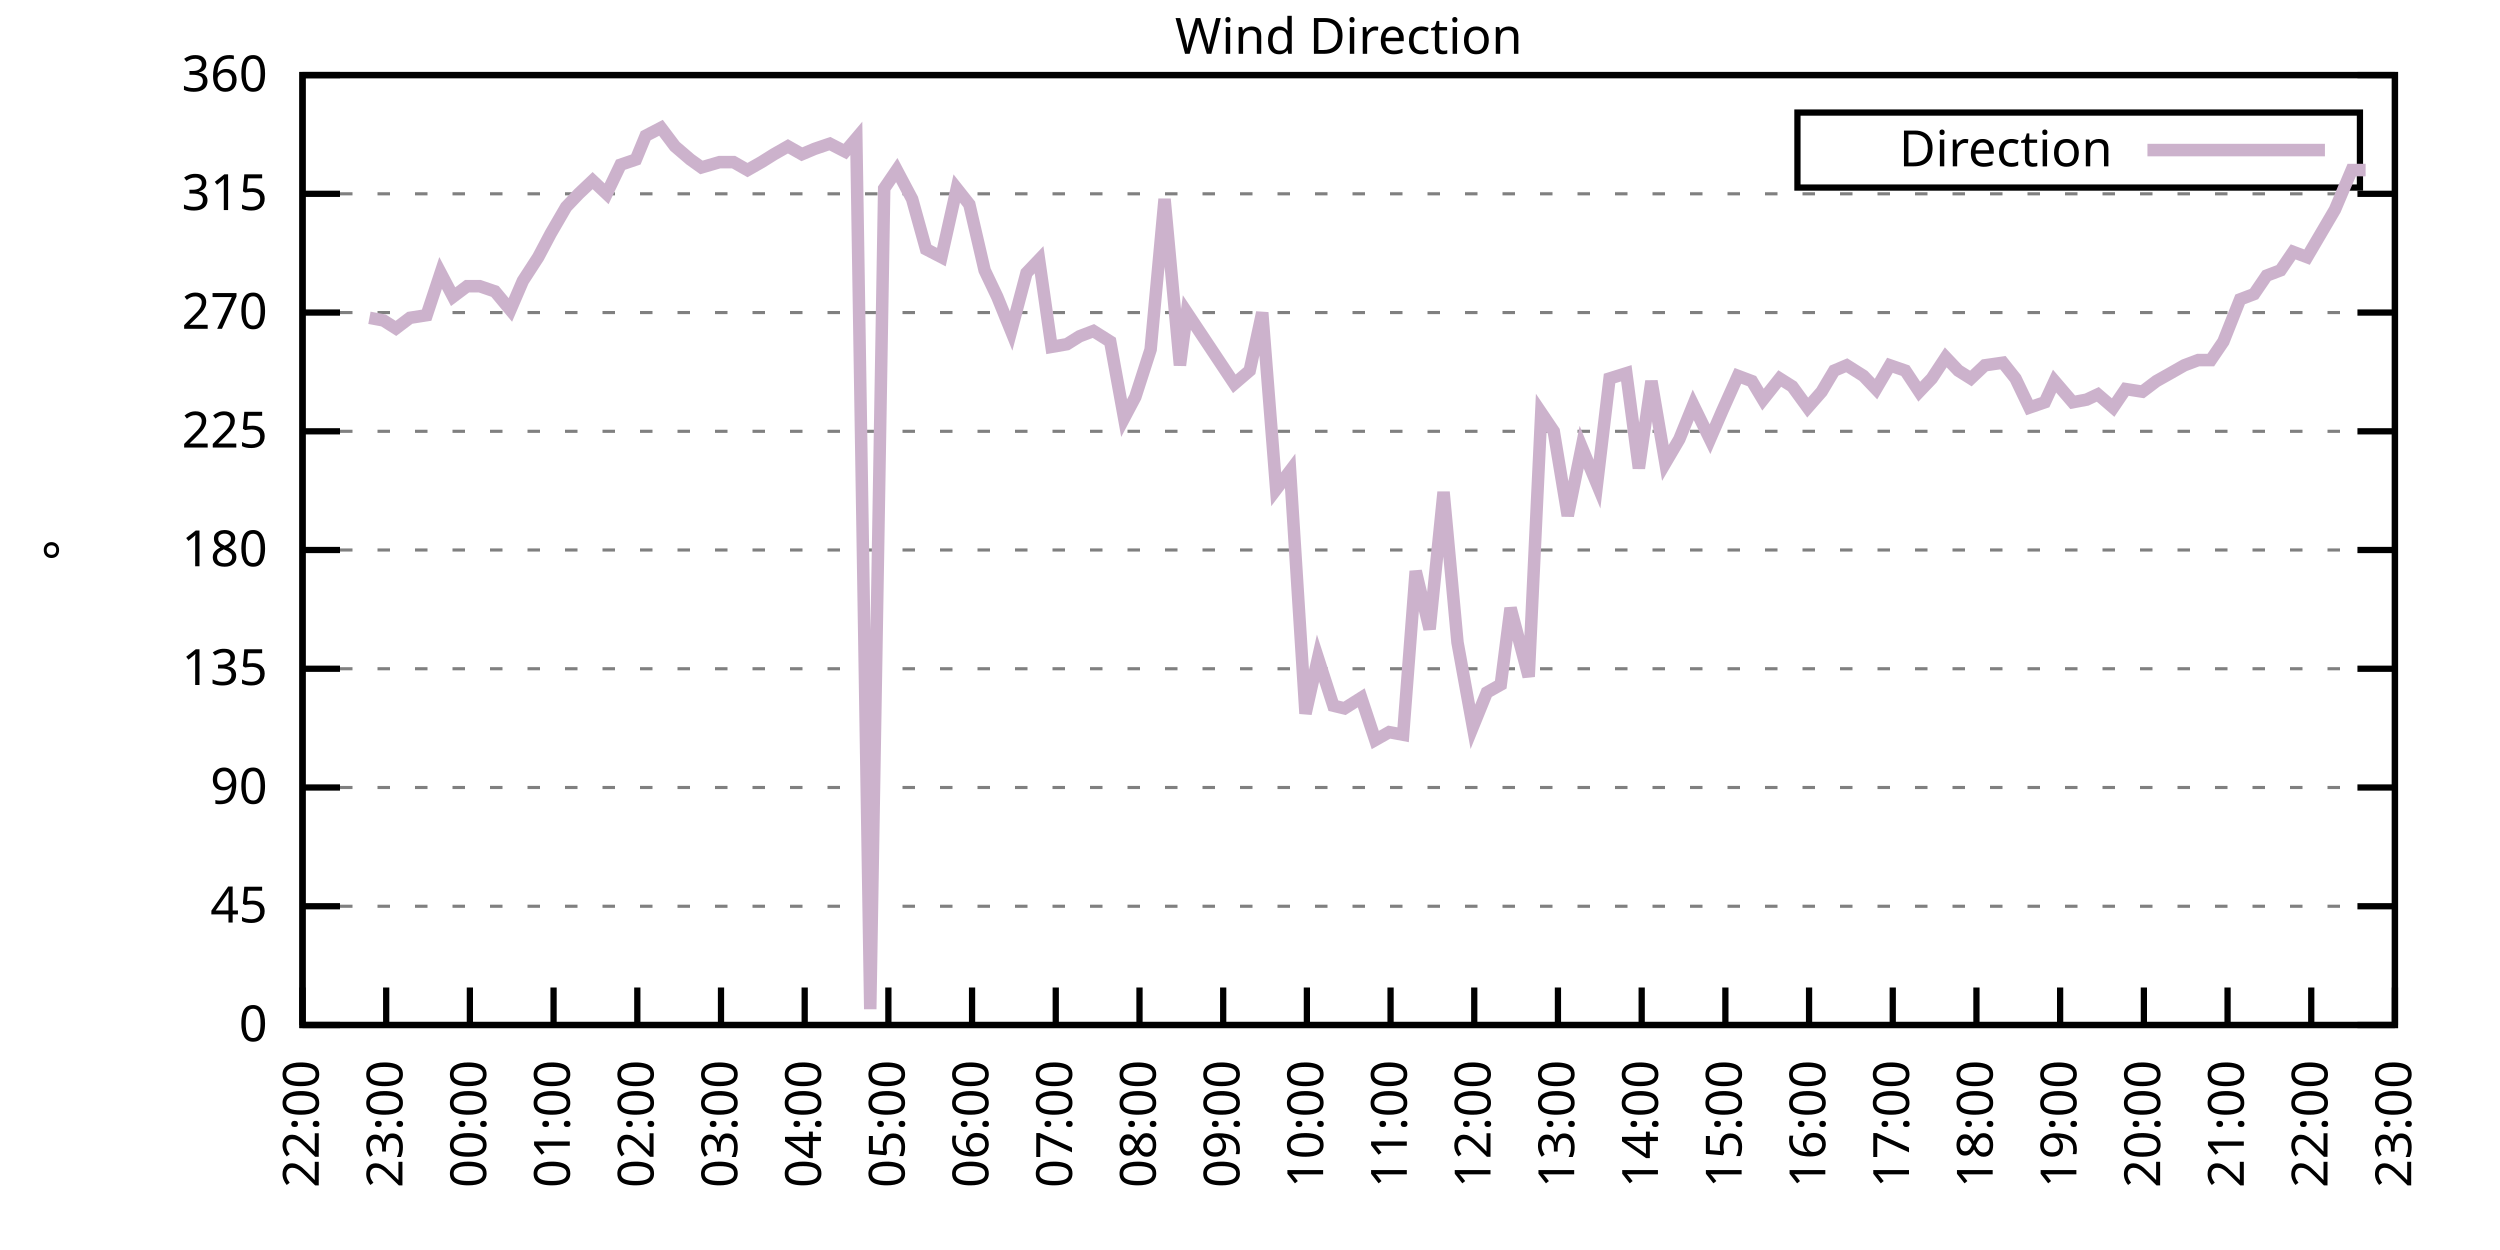
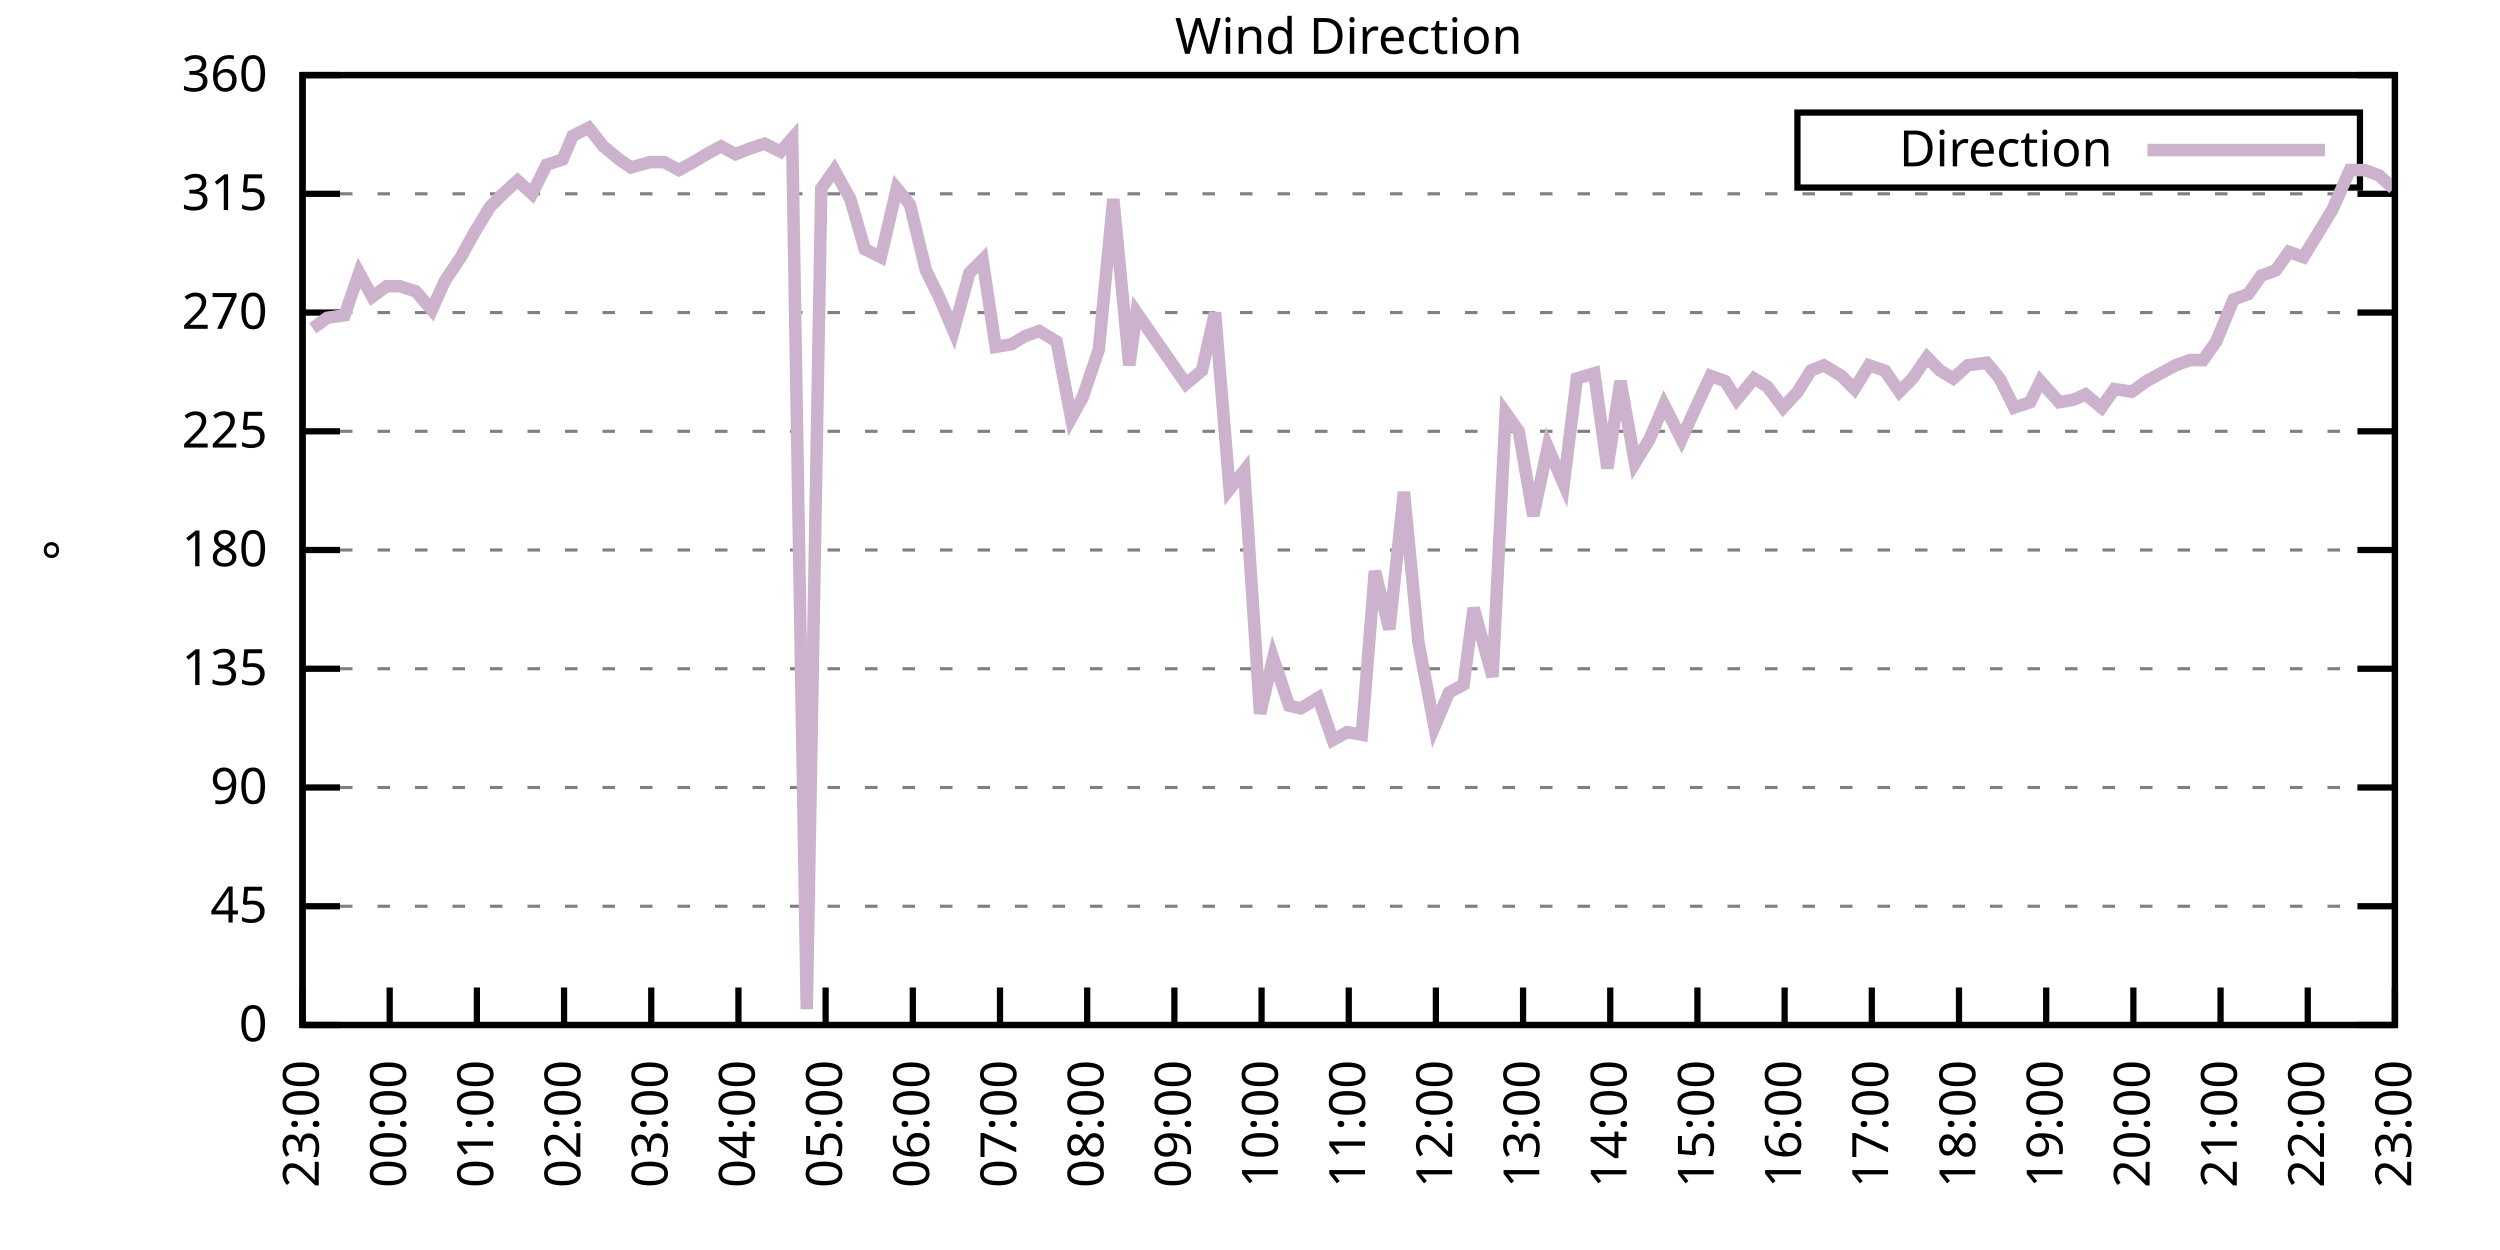
<svg xmlns="http://www.w3.org/2000/svg" xmlns:xlink="http://www.w3.org/1999/xlink" width="400" height="200" viewBox="0 0 400 200">
  <g id="gnuplot_canvas">
    <rect x="0" y="0" width="400" height="200" fill="none" />
    <defs>
      <circle id="gpDot" r="0.5" stroke-width="0.5" stroke="currentColor" />
      <path id="gpPt0" stroke-width="0.333" stroke="currentColor" d="M-1,0 h2 M0,-1 v2" />
      <path id="gpPt1" stroke-width="0.333" stroke="currentColor" d="M-1,-1 L1,1 M1,-1 L-1,1" />
      <path id="gpPt2" stroke-width="0.333" stroke="currentColor" d="M-1,0 L1,0 M0,-1 L0,1 M-1,-1 L1,1 M-1,1 L1,-1" />
      <rect id="gpPt3" stroke-width="0.333" stroke="currentColor" x="-1" y="-1" width="2" height="2" />
      <rect id="gpPt4" stroke-width="0.333" stroke="currentColor" fill="currentColor" x="-1" y="-1" width="2" height="2" />
      <circle id="gpPt5" stroke-width="0.333" stroke="currentColor" cx="0" cy="0" r="1" />
      <use xlink:href="#gpPt5" id="gpPt6" fill="currentColor" stroke="none" />
      <path id="gpPt7" stroke-width="0.333" stroke="currentColor" d="M0,-1.33 L-1.33,0.67 L1.33,0.67 z" />
      <use xlink:href="#gpPt7" id="gpPt8" fill="currentColor" stroke="none" />
      <use xlink:href="#gpPt7" id="gpPt9" stroke="currentColor" transform="rotate(180)" />
      <use xlink:href="#gpPt9" id="gpPt10" fill="currentColor" stroke="none" />
      <use xlink:href="#gpPt3" id="gpPt11" stroke="currentColor" transform="rotate(45)" />
      <use xlink:href="#gpPt11" id="gpPt12" fill="currentColor" stroke="none" />
      <path id="gpPt13" stroke-width="0.333" stroke="currentColor" d="M0,1.330 L1.265,0.411 L0.782,-1.067 L-0.782,-1.076 L-1.265,0.411 z" />
      <use xlink:href="#gpPt13" id="gpPt14" fill="currentColor" stroke="none" />
      <filter id="textbox" filterUnits="objectBoundingBox" x="0" y="0" height="1" width="1">
        <feFlood flood-color="white" flood-opacity="1" result="bgnd" />
        <feComposite in="SourceGraphic" in2="bgnd" operator="atop" />
      </filter>
      <filter id="greybox" filterUnits="objectBoundingBox" x="0" y="0" height="1" width="1">
        <feFlood flood-color="lightgrey" flood-opacity="1" result="grey" />
        <feComposite in="SourceGraphic" in2="grey" operator="atop" />
      </filter>
    </defs>
    <g fill="none" color="white" stroke="currentColor" stroke-width="1.00" stroke-linecap="butt" stroke-linejoin="miter">
</g>
    <g fill="none" color="black" stroke="currentColor" stroke-width="1.00" stroke-linecap="butt" stroke-linejoin="miter">
      <g stroke="none" shape-rendering="crispEdges">
        <polygon fill="rgb(255, 255, 255)" points="48.40,164.00 383.18,164.00 383.18,12.02 48.40,12.02 " />
      </g>
    </g>
    <g fill="none" color="black" stroke="currentColor" stroke-width="1.00" stroke-linecap="butt" stroke-linejoin="miter">
</g>
    <g fill="none" color="black" stroke="black" stroke-width="0.50" stroke-linecap="butt" stroke-linejoin="miter">
</g>
    <g fill="none" color="gray" stroke="currentColor" stroke-width="0.50" stroke-linecap="butt" stroke-linejoin="miter">
      <path stroke="gray" stroke-dasharray="2,4" class="gridline" d="M48.40,164.00 L383.19,164.00  " />
    </g>
    <g fill="none" color="gray" stroke="gray" stroke-width="1.00" stroke-linecap="butt" stroke-linejoin="miter">
</g>
    <g fill="none" color="black" stroke="currentColor" stroke-width="1.00" stroke-linecap="butt" stroke-linejoin="miter">
      <path stroke="black" d="M48.40,164.00 L54.40,164.00 M383.19,164.00 L377.19,164.00  " />
      <g transform="translate(42.80,166.60)" stroke="none" fill="black" font-family="Sans" font-size="8.00" text-anchor="end">
        <text>
          <tspan font-family="Sans"> 0</tspan>
        </text>
      </g>
    </g>
    <g fill="none" color="black" stroke="currentColor" stroke-width="1.00" stroke-linecap="butt" stroke-linejoin="miter">
</g>
    <g fill="none" color="black" stroke="black" stroke-width="0.50" stroke-linecap="butt" stroke-linejoin="miter">
</g>
    <g fill="none" color="gray" stroke="currentColor" stroke-width="0.50" stroke-linecap="butt" stroke-linejoin="miter">
      <path stroke="gray" stroke-dasharray="2,4" class="gridline" d="M48.40,145.00 L383.19,145.00  " />
    </g>
    <g fill="none" color="gray" stroke="gray" stroke-width="1.00" stroke-linecap="butt" stroke-linejoin="miter">
</g>
    <g fill="none" color="black" stroke="currentColor" stroke-width="1.00" stroke-linecap="butt" stroke-linejoin="miter">
      <path stroke="black" d="M48.40,145.00 L54.40,145.00 M383.19,145.00 L377.19,145.00  " />
      <g transform="translate(42.80,147.60)" stroke="none" fill="black" font-family="Sans" font-size="8.00" text-anchor="end">
        <text>
          <tspan font-family="Sans"> 45</tspan>
        </text>
      </g>
    </g>
    <g fill="none" color="black" stroke="currentColor" stroke-width="1.00" stroke-linecap="butt" stroke-linejoin="miter">
</g>
    <g fill="none" color="black" stroke="black" stroke-width="0.50" stroke-linecap="butt" stroke-linejoin="miter">
</g>
    <g fill="none" color="gray" stroke="currentColor" stroke-width="0.50" stroke-linecap="butt" stroke-linejoin="miter">
      <path stroke="gray" stroke-dasharray="2,4" class="gridline" d="M48.40,126.00 L383.19,126.00  " />
    </g>
    <g fill="none" color="gray" stroke="gray" stroke-width="1.00" stroke-linecap="butt" stroke-linejoin="miter">
</g>
    <g fill="none" color="black" stroke="currentColor" stroke-width="1.00" stroke-linecap="butt" stroke-linejoin="miter">
      <path stroke="black" d="M48.40,126.00 L54.40,126.00 M383.19,126.00 L377.19,126.00  " />
      <g transform="translate(42.80,128.60)" stroke="none" fill="black" font-family="Sans" font-size="8.00" text-anchor="end">
        <text>
          <tspan font-family="Sans"> 90</tspan>
        </text>
      </g>
    </g>
    <g fill="none" color="black" stroke="currentColor" stroke-width="1.00" stroke-linecap="butt" stroke-linejoin="miter">
</g>
    <g fill="none" color="black" stroke="black" stroke-width="0.50" stroke-linecap="butt" stroke-linejoin="miter">
</g>
    <g fill="none" color="gray" stroke="currentColor" stroke-width="0.50" stroke-linecap="butt" stroke-linejoin="miter">
      <path stroke="gray" stroke-dasharray="2,4" class="gridline" d="M48.40,107.00 L383.19,107.00  " />
    </g>
    <g fill="none" color="gray" stroke="gray" stroke-width="1.00" stroke-linecap="butt" stroke-linejoin="miter">
</g>
    <g fill="none" color="black" stroke="currentColor" stroke-width="1.00" stroke-linecap="butt" stroke-linejoin="miter">
      <path stroke="black" d="M48.40,107.00 L54.40,107.00 M383.19,107.00 L377.19,107.00  " />
      <g transform="translate(42.80,109.60)" stroke="none" fill="black" font-family="Sans" font-size="8.00" text-anchor="end">
        <text>
          <tspan font-family="Sans"> 135</tspan>
        </text>
      </g>
    </g>
    <g fill="none" color="black" stroke="currentColor" stroke-width="1.00" stroke-linecap="butt" stroke-linejoin="miter">
</g>
    <g fill="none" color="black" stroke="black" stroke-width="0.50" stroke-linecap="butt" stroke-linejoin="miter">
</g>
    <g fill="none" color="gray" stroke="currentColor" stroke-width="0.50" stroke-linecap="butt" stroke-linejoin="miter">
      <path stroke="gray" stroke-dasharray="2,4" class="gridline" d="M48.40,88.00 L383.19,88.00  " />
    </g>
    <g fill="none" color="gray" stroke="gray" stroke-width="1.00" stroke-linecap="butt" stroke-linejoin="miter">
</g>
    <g fill="none" color="black" stroke="currentColor" stroke-width="1.00" stroke-linecap="butt" stroke-linejoin="miter">
      <path stroke="black" d="M48.40,88.00 L54.40,88.00 M383.19,88.00 L377.19,88.00  " />
      <g transform="translate(42.80,90.60)" stroke="none" fill="black" font-family="Sans" font-size="8.00" text-anchor="end">
        <text>
          <tspan font-family="Sans"> 180</tspan>
        </text>
      </g>
    </g>
    <g fill="none" color="black" stroke="currentColor" stroke-width="1.00" stroke-linecap="butt" stroke-linejoin="miter">
</g>
    <g fill="none" color="black" stroke="black" stroke-width="0.50" stroke-linecap="butt" stroke-linejoin="miter">
</g>
    <g fill="none" color="gray" stroke="currentColor" stroke-width="0.50" stroke-linecap="butt" stroke-linejoin="miter">
      <path stroke="gray" stroke-dasharray="2,4" class="gridline" d="M48.40,69.01 L383.19,69.01  " />
    </g>
    <g fill="none" color="gray" stroke="gray" stroke-width="1.00" stroke-linecap="butt" stroke-linejoin="miter">
</g>
    <g fill="none" color="black" stroke="currentColor" stroke-width="1.00" stroke-linecap="butt" stroke-linejoin="miter">
      <path stroke="black" d="M48.40,69.01 L54.40,69.01 M383.19,69.01 L377.19,69.01  " />
      <g transform="translate(42.80,71.61)" stroke="none" fill="black" font-family="Sans" font-size="8.00" text-anchor="end">
        <text>
          <tspan font-family="Sans"> 225</tspan>
        </text>
      </g>
    </g>
    <g fill="none" color="black" stroke="currentColor" stroke-width="1.00" stroke-linecap="butt" stroke-linejoin="miter">
</g>
    <g fill="none" color="black" stroke="black" stroke-width="0.50" stroke-linecap="butt" stroke-linejoin="miter">
</g>
    <g fill="none" color="gray" stroke="currentColor" stroke-width="0.50" stroke-linecap="butt" stroke-linejoin="miter">
      <path stroke="gray" stroke-dasharray="2,4" class="gridline" d="M48.40,50.01 L383.19,50.01  " />
    </g>
    <g fill="none" color="gray" stroke="gray" stroke-width="1.00" stroke-linecap="butt" stroke-linejoin="miter">
</g>
    <g fill="none" color="black" stroke="currentColor" stroke-width="1.00" stroke-linecap="butt" stroke-linejoin="miter">
      <path stroke="black" d="M48.40,50.01 L54.40,50.01 M383.19,50.01 L377.19,50.01  " />
      <g transform="translate(42.80,52.61)" stroke="none" fill="black" font-family="Sans" font-size="8.00" text-anchor="end">
        <text>
          <tspan font-family="Sans"> 270</tspan>
        </text>
      </g>
    </g>
    <g fill="none" color="black" stroke="currentColor" stroke-width="1.00" stroke-linecap="butt" stroke-linejoin="miter">
</g>
    <g fill="none" color="black" stroke="black" stroke-width="0.50" stroke-linecap="butt" stroke-linejoin="miter">
</g>
    <g fill="none" color="gray" stroke="currentColor" stroke-width="0.50" stroke-linecap="butt" stroke-linejoin="miter">
      <path stroke="gray" stroke-dasharray="2,4" class="gridline" d="M48.40,31.01 L383.19,31.01  " />
    </g>
    <g fill="none" color="gray" stroke="gray" stroke-width="1.00" stroke-linecap="butt" stroke-linejoin="miter">
</g>
    <g fill="none" color="black" stroke="currentColor" stroke-width="1.00" stroke-linecap="butt" stroke-linejoin="miter">
      <path stroke="black" d="M48.40,31.01 L54.40,31.01 M383.19,31.01 L377.19,31.01  " />
      <g transform="translate(42.80,33.61)" stroke="none" fill="black" font-family="Sans" font-size="8.00" text-anchor="end">
        <text>
          <tspan font-family="Sans"> 315</tspan>
        </text>
      </g>
    </g>
    <g fill="none" color="black" stroke="currentColor" stroke-width="1.00" stroke-linecap="butt" stroke-linejoin="miter">
</g>
    <g fill="none" color="black" stroke="black" stroke-width="0.50" stroke-linecap="butt" stroke-linejoin="miter">
</g>
    <g fill="none" color="gray" stroke="currentColor" stroke-width="0.50" stroke-linecap="butt" stroke-linejoin="miter">
      <path stroke="gray" stroke-dasharray="2,4" class="gridline" d="M48.40,12.01 L383.19,12.01  " />
    </g>
    <g fill="none" color="gray" stroke="gray" stroke-width="1.00" stroke-linecap="butt" stroke-linejoin="miter">
</g>
    <g fill="none" color="black" stroke="currentColor" stroke-width="1.00" stroke-linecap="butt" stroke-linejoin="miter">
      <path stroke="black" d="M48.40,12.01 L54.40,12.01 M383.19,12.01 L377.19,12.01  " />
      <g transform="translate(42.80,14.61)" stroke="none" fill="black" font-family="Sans" font-size="8.00" text-anchor="end">
        <text>
          <tspan font-family="Sans"> 360</tspan>
        </text>
      </g>
    </g>
    <g fill="none" color="black" stroke="currentColor" stroke-width="1.00" stroke-linecap="butt" stroke-linejoin="miter">
      <path stroke="black" d="M48.40,164.00 L48.40,158.00  " />
      <g transform="translate(51.00,169.60) rotate(270.00)" stroke="none" fill="black" font-family="Sans" font-size="8.00" text-anchor="end">
        <text>
-           <tspan font-family="Sans">22:00</tspan>
-         </text>
-       </g>
-     </g>
-     <g fill="none" color="black" stroke="currentColor" stroke-width="1.00" stroke-linecap="butt" stroke-linejoin="miter">
-       <path stroke="black" d="M61.79,164.00 L61.79,158.00  " />
-       <g transform="translate(64.39,169.60) rotate(270.00)" stroke="none" fill="black" font-family="Sans" font-size="8.00" text-anchor="end">
-         <text>
          <tspan font-family="Sans">23:00</tspan>
        </text>
      </g>
    </g>
    <g fill="none" color="black" stroke="currentColor" stroke-width="1.00" stroke-linecap="butt" stroke-linejoin="miter">
-       <path stroke="black" d="M75.18,164.00 L75.18,158.00  " />
-       <g transform="translate(77.78,169.60) rotate(270.00)" stroke="none" fill="black" font-family="Sans" font-size="8.00" text-anchor="end">
+       <path stroke="black" d="M62.35,164.00 L62.35,158.00  " />
+       <g transform="translate(64.95,169.60) rotate(270.00)" stroke="none" fill="black" font-family="Sans" font-size="8.00" text-anchor="end">
        <text>
          <tspan font-family="Sans">00:00</tspan>
        </text>
      </g>
    </g>
    <g fill="none" color="black" stroke="currentColor" stroke-width="1.00" stroke-linecap="butt" stroke-linejoin="miter">
-       <path stroke="black" d="M88.57,164.00 L88.57,158.00  " />
-       <g transform="translate(91.17,169.60) rotate(270.00)" stroke="none" fill="black" font-family="Sans" font-size="8.00" text-anchor="end">
+       <path stroke="black" d="M76.30,164.00 L76.30,158.00  " />
+       <g transform="translate(78.90,169.60) rotate(270.00)" stroke="none" fill="black" font-family="Sans" font-size="8.00" text-anchor="end">
        <text>
          <tspan font-family="Sans">01:00</tspan>
        </text>
      </g>
    </g>
    <g fill="none" color="black" stroke="currentColor" stroke-width="1.00" stroke-linecap="butt" stroke-linejoin="miter">
-       <path stroke="black" d="M101.97,164.00 L101.97,158.00  " />
-       <g transform="translate(104.57,169.60) rotate(270.00)" stroke="none" fill="black" font-family="Sans" font-size="8.00" text-anchor="end">
+       <path stroke="black" d="M90.25,164.00 L90.25,158.00  " />
+       <g transform="translate(92.85,169.60) rotate(270.00)" stroke="none" fill="black" font-family="Sans" font-size="8.00" text-anchor="end">
        <text>
          <tspan font-family="Sans">02:00</tspan>
        </text>
      </g>
    </g>
    <g fill="none" color="black" stroke="currentColor" stroke-width="1.00" stroke-linecap="butt" stroke-linejoin="miter">
-       <path stroke="black" d="M115.36,164.00 L115.36,158.00  " />
-       <g transform="translate(117.96,169.60) rotate(270.00)" stroke="none" fill="black" font-family="Sans" font-size="8.00" text-anchor="end">
+       <path stroke="black" d="M104.20,164.00 L104.20,158.00  " />
+       <g transform="translate(106.80,169.60) rotate(270.00)" stroke="none" fill="black" font-family="Sans" font-size="8.00" text-anchor="end">
        <text>
          <tspan font-family="Sans">03:00</tspan>
        </text>
      </g>
    </g>
    <g fill="none" color="black" stroke="currentColor" stroke-width="1.00" stroke-linecap="butt" stroke-linejoin="miter">
-       <path stroke="black" d="M128.75,164.00 L128.75,158.00  " />
-       <g transform="translate(131.35,169.60) rotate(270.00)" stroke="none" fill="black" font-family="Sans" font-size="8.00" text-anchor="end">
+       <path stroke="black" d="M118.15,164.00 L118.15,158.00  " />
+       <g transform="translate(120.75,169.60) rotate(270.00)" stroke="none" fill="black" font-family="Sans" font-size="8.00" text-anchor="end">
        <text>
          <tspan font-family="Sans">04:00</tspan>
        </text>
      </g>
    </g>
    <g fill="none" color="black" stroke="currentColor" stroke-width="1.00" stroke-linecap="butt" stroke-linejoin="miter">
-       <path stroke="black" d="M142.14,164.00 L142.14,158.00  " />
-       <g transform="translate(144.74,169.60) rotate(270.00)" stroke="none" fill="black" font-family="Sans" font-size="8.00" text-anchor="end">
+       <path stroke="black" d="M132.10,164.00 L132.10,158.00  " />
+       <g transform="translate(134.70,169.60) rotate(270.00)" stroke="none" fill="black" font-family="Sans" font-size="8.00" text-anchor="end">
        <text>
          <tspan font-family="Sans">05:00</tspan>
        </text>
      </g>
    </g>
    <g fill="none" color="black" stroke="currentColor" stroke-width="1.00" stroke-linecap="butt" stroke-linejoin="miter">
-       <path stroke="black" d="M155.53,164.00 L155.53,158.00  " />
-       <g transform="translate(158.13,169.60) rotate(270.00)" stroke="none" fill="black" font-family="Sans" font-size="8.00" text-anchor="end">
+       <path stroke="black" d="M146.05,164.00 L146.05,158.00  " />
+       <g transform="translate(148.65,169.60) rotate(270.00)" stroke="none" fill="black" font-family="Sans" font-size="8.00" text-anchor="end">
        <text>
          <tspan font-family="Sans">06:00</tspan>
        </text>
      </g>
    </g>
    <g fill="none" color="black" stroke="currentColor" stroke-width="1.00" stroke-linecap="butt" stroke-linejoin="miter">
-       <path stroke="black" d="M168.92,164.00 L168.92,158.00  " />
-       <g transform="translate(171.52,169.60) rotate(270.00)" stroke="none" fill="black" font-family="Sans" font-size="8.00" text-anchor="end">
+       <path stroke="black" d="M160.00,164.00 L160.00,158.00  " />
+       <g transform="translate(162.60,169.60) rotate(270.00)" stroke="none" fill="black" font-family="Sans" font-size="8.00" text-anchor="end">
        <text>
          <tspan font-family="Sans">07:00</tspan>
        </text>
      </g>
    </g>
    <g fill="none" color="black" stroke="currentColor" stroke-width="1.00" stroke-linecap="butt" stroke-linejoin="miter">
-       <path stroke="black" d="M182.32,164.00 L182.32,158.00  " />
-       <g transform="translate(184.92,169.60) rotate(270.00)" stroke="none" fill="black" font-family="Sans" font-size="8.00" text-anchor="end">
+       <path stroke="black" d="M173.95,164.00 L173.95,158.00  " />
+       <g transform="translate(176.55,169.60) rotate(270.00)" stroke="none" fill="black" font-family="Sans" font-size="8.00" text-anchor="end">
        <text>
          <tspan font-family="Sans">08:00</tspan>
        </text>
      </g>
    </g>
    <g fill="none" color="black" stroke="currentColor" stroke-width="1.00" stroke-linecap="butt" stroke-linejoin="miter">
-       <path stroke="black" d="M195.71,164.00 L195.71,158.00  " />
-       <g transform="translate(198.31,169.60) rotate(270.00)" stroke="none" fill="black" font-family="Sans" font-size="8.00" text-anchor="end">
+       <path stroke="black" d="M187.90,164.00 L187.90,158.00  " />
+       <g transform="translate(190.50,169.60) rotate(270.00)" stroke="none" fill="black" font-family="Sans" font-size="8.00" text-anchor="end">
        <text>
          <tspan font-family="Sans">09:00</tspan>
        </text>
      </g>
    </g>
    <g fill="none" color="black" stroke="currentColor" stroke-width="1.00" stroke-linecap="butt" stroke-linejoin="miter">
-       <path stroke="black" d="M209.10,164.00 L209.10,158.00  " />
-       <g transform="translate(211.70,169.60) rotate(270.00)" stroke="none" fill="black" font-family="Sans" font-size="8.00" text-anchor="end">
+       <path stroke="black" d="M201.85,164.00 L201.85,158.00  " />
+       <g transform="translate(204.45,169.60) rotate(270.00)" stroke="none" fill="black" font-family="Sans" font-size="8.00" text-anchor="end">
        <text>
          <tspan font-family="Sans">10:00</tspan>
        </text>
      </g>
    </g>
    <g fill="none" color="black" stroke="currentColor" stroke-width="1.00" stroke-linecap="butt" stroke-linejoin="miter">
-       <path stroke="black" d="M222.49,164.00 L222.49,158.00  " />
-       <g transform="translate(225.09,169.60) rotate(270.00)" stroke="none" fill="black" font-family="Sans" font-size="8.00" text-anchor="end">
+       <path stroke="black" d="M215.80,164.00 L215.80,158.00  " />
+       <g transform="translate(218.40,169.60) rotate(270.00)" stroke="none" fill="black" font-family="Sans" font-size="8.00" text-anchor="end">
        <text>
          <tspan font-family="Sans">11:00</tspan>
        </text>
      </g>
    </g>
    <g fill="none" color="black" stroke="currentColor" stroke-width="1.00" stroke-linecap="butt" stroke-linejoin="miter">
-       <path stroke="black" d="M235.88,164.00 L235.88,158.00  " />
-       <g transform="translate(238.48,169.60) rotate(270.00)" stroke="none" fill="black" font-family="Sans" font-size="8.00" text-anchor="end">
+       <path stroke="black" d="M229.74,164.00 L229.74,158.00  " />
+       <g transform="translate(232.34,169.60) rotate(270.00)" stroke="none" fill="black" font-family="Sans" font-size="8.00" text-anchor="end">
        <text>
          <tspan font-family="Sans">12:00</tspan>
        </text>
      </g>
    </g>
    <g fill="none" color="black" stroke="currentColor" stroke-width="1.00" stroke-linecap="butt" stroke-linejoin="miter">
-       <path stroke="black" d="M249.27,164.00 L249.27,158.00  " />
-       <g transform="translate(251.87,169.60) rotate(270.00)" stroke="none" fill="black" font-family="Sans" font-size="8.00" text-anchor="end">
+       <path stroke="black" d="M243.69,164.00 L243.69,158.00  " />
+       <g transform="translate(246.29,169.60) rotate(270.00)" stroke="none" fill="black" font-family="Sans" font-size="8.00" text-anchor="end">
        <text>
          <tspan font-family="Sans">13:00</tspan>
        </text>
      </g>
    </g>
    <g fill="none" color="black" stroke="currentColor" stroke-width="1.00" stroke-linecap="butt" stroke-linejoin="miter">
-       <path stroke="black" d="M262.67,164.00 L262.67,158.00  " />
-       <g transform="translate(265.27,169.60) rotate(270.00)" stroke="none" fill="black" font-family="Sans" font-size="8.00" text-anchor="end">
+       <path stroke="black" d="M257.64,164.00 L257.64,158.00  " />
+       <g transform="translate(260.24,169.60) rotate(270.00)" stroke="none" fill="black" font-family="Sans" font-size="8.00" text-anchor="end">
        <text>
          <tspan font-family="Sans">14:00</tspan>
        </text>
      </g>
    </g>
    <g fill="none" color="black" stroke="currentColor" stroke-width="1.00" stroke-linecap="butt" stroke-linejoin="miter">
-       <path stroke="black" d="M276.06,164.00 L276.06,158.00  " />
-       <g transform="translate(278.66,169.60) rotate(270.00)" stroke="none" fill="black" font-family="Sans" font-size="8.00" text-anchor="end">
+       <path stroke="black" d="M271.59,164.00 L271.59,158.00  " />
+       <g transform="translate(274.19,169.60) rotate(270.00)" stroke="none" fill="black" font-family="Sans" font-size="8.00" text-anchor="end">
        <text>
          <tspan font-family="Sans">15:00</tspan>
        </text>
      </g>
    </g>
    <g fill="none" color="black" stroke="currentColor" stroke-width="1.00" stroke-linecap="butt" stroke-linejoin="miter">
-       <path stroke="black" d="M289.45,164.00 L289.45,158.00  " />
-       <g transform="translate(292.05,169.60) rotate(270.00)" stroke="none" fill="black" font-family="Sans" font-size="8.00" text-anchor="end">
+       <path stroke="black" d="M285.54,164.00 L285.54,158.00  " />
+       <g transform="translate(288.14,169.60) rotate(270.00)" stroke="none" fill="black" font-family="Sans" font-size="8.00" text-anchor="end">
        <text>
          <tspan font-family="Sans">16:00</tspan>
        </text>
      </g>
    </g>
    <g fill="none" color="black" stroke="currentColor" stroke-width="1.00" stroke-linecap="butt" stroke-linejoin="miter">
-       <path stroke="black" d="M302.84,164.00 L302.84,158.00  " />
-       <g transform="translate(305.44,169.60) rotate(270.00)" stroke="none" fill="black" font-family="Sans" font-size="8.00" text-anchor="end">
+       <path stroke="black" d="M299.49,164.00 L299.49,158.00  " />
+       <g transform="translate(302.09,169.60) rotate(270.00)" stroke="none" fill="black" font-family="Sans" font-size="8.00" text-anchor="end">
        <text>
          <tspan font-family="Sans">17:00</tspan>
        </text>
      </g>
    </g>
    <g fill="none" color="black" stroke="currentColor" stroke-width="1.00" stroke-linecap="butt" stroke-linejoin="miter">
-       <path stroke="black" d="M316.23,164.00 L316.23,158.00  " />
-       <g transform="translate(318.83,169.60) rotate(270.00)" stroke="none" fill="black" font-family="Sans" font-size="8.00" text-anchor="end">
+       <path stroke="black" d="M313.44,164.00 L313.44,158.00  " />
+       <g transform="translate(316.04,169.60) rotate(270.00)" stroke="none" fill="black" font-family="Sans" font-size="8.00" text-anchor="end">
        <text>
          <tspan font-family="Sans">18:00</tspan>
        </text>
      </g>
    </g>
    <g fill="none" color="black" stroke="currentColor" stroke-width="1.00" stroke-linecap="butt" stroke-linejoin="miter">
-       <path stroke="black" d="M329.62,164.00 L329.62,158.00  " />
-       <g transform="translate(332.22,169.60) rotate(270.00)" stroke="none" fill="black" font-family="Sans" font-size="8.00" text-anchor="end">
+       <path stroke="black" d="M327.39,164.00 L327.39,158.00  " />
+       <g transform="translate(329.99,169.60) rotate(270.00)" stroke="none" fill="black" font-family="Sans" font-size="8.00" text-anchor="end">
        <text>
          <tspan font-family="Sans">19:00</tspan>
        </text>
      </g>
    </g>
    <g fill="none" color="black" stroke="currentColor" stroke-width="1.00" stroke-linecap="butt" stroke-linejoin="miter">
-       <path stroke="black" d="M343.02,164.00 L343.02,158.00  " />
-       <g transform="translate(345.62,169.60) rotate(270.00)" stroke="none" fill="black" font-family="Sans" font-size="8.00" text-anchor="end">
+       <path stroke="black" d="M341.34,164.00 L341.34,158.00  " />
+       <g transform="translate(343.94,169.60) rotate(270.00)" stroke="none" fill="black" font-family="Sans" font-size="8.00" text-anchor="end">
        <text>
          <tspan font-family="Sans">20:00</tspan>
        </text>
      </g>
    </g>
    <g fill="none" color="black" stroke="currentColor" stroke-width="1.00" stroke-linecap="butt" stroke-linejoin="miter">
-       <path stroke="black" d="M356.41,164.00 L356.41,158.00  " />
-       <g transform="translate(359.01,169.60) rotate(270.00)" stroke="none" fill="black" font-family="Sans" font-size="8.00" text-anchor="end">
+       <path stroke="black" d="M355.29,164.00 L355.29,158.00  " />
+       <g transform="translate(357.89,169.60) rotate(270.00)" stroke="none" fill="black" font-family="Sans" font-size="8.00" text-anchor="end">
        <text>
          <tspan font-family="Sans">21:00</tspan>
        </text>
      </g>
    </g>
    <g fill="none" color="black" stroke="currentColor" stroke-width="1.00" stroke-linecap="butt" stroke-linejoin="miter">
-       <path stroke="black" d="M369.80,164.00 L369.80,158.00  " />
-       <g transform="translate(372.40,169.60) rotate(270.00)" stroke="none" fill="black" font-family="Sans" font-size="8.00" text-anchor="end">
+       <path stroke="black" d="M369.24,164.00 L369.24,158.00  " />
+       <g transform="translate(371.84,169.60) rotate(270.00)" stroke="none" fill="black" font-family="Sans" font-size="8.00" text-anchor="end">
        <text>
          <tspan font-family="Sans">22:00</tspan>
        </text>
      </g>
    </g>
    <g fill="none" color="black" stroke="currentColor" stroke-width="1.00" stroke-linecap="butt" stroke-linejoin="miter">
      <path stroke="black" d="M383.19,164.00 L383.19,158.00  " />
      <g transform="translate(385.79,169.60) rotate(270.00)" stroke="none" fill="black" font-family="Sans" font-size="8.00" text-anchor="end">
        <text>
          <tspan font-family="Sans">23:00</tspan>
        </text>
      </g>
    </g>
    <g fill="none" color="black" stroke="currentColor" stroke-width="1.00" stroke-linecap="butt" stroke-linejoin="miter">
</g>
    <g fill="none" color="black" stroke="currentColor" stroke-width="1.00" stroke-linecap="butt" stroke-linejoin="miter">
      <path stroke="black" d="M48.40,12.01 L48.40,164.00 L383.19,164.00 L383.19,12.01 L48.40,12.01 Z  " />
    </g>
    <g fill="none" color="black" stroke="currentColor" stroke-width="1.00" stroke-linecap="butt" stroke-linejoin="miter">
</g>
    <g fill="none" color="black" stroke="currentColor" stroke-width="1.00" stroke-linecap="butt" stroke-linejoin="miter">
      <path stroke="black" d="M287.59,30.01 L287.59,18.01 L377.59,18.01 L377.59,30.01 L287.59,30.01 Z  " />
    </g>
    <g id="Wind_direction_plot_1">
      <g fill="none" color="white" stroke="black" stroke-width="2.00" stroke-linecap="butt" stroke-linejoin="miter">
</g>
      <g fill="none" color="black" stroke="currentColor" stroke-width="2.00" stroke-linecap="butt" stroke-linejoin="miter">
        <g transform="translate(337.99,26.61)" stroke="none" fill="black" font-family="Sans" font-size="8.00" text-anchor="end">
          <text>
            <tspan font-family="Sans">Direction</tspan>
          </text>
        </g>
      </g>
      <g fill="none" color="black" stroke="currentColor" stroke-width="2.00" stroke-linecap="butt" stroke-linejoin="miter">
-         <path stroke="rgb(204, 178, 204)" d="M343.59,24.01 L371.99,24.01 M59.11,50.85 L61.35,51.27 L63.35,52.54 L65.59,50.85 L68.26,50.43 L70.50,43.67   L72.50,47.47 L74.74,45.79 L76.75,45.79 L79.20,46.63 L81.66,49.59 L83.66,44.94 L86.12,41.14 L88.13,37.34   L90.58,33.12 L92.59,31.01 L94.82,28.90 L97.06,31.01 L99.29,26.36 L101.74,25.52 L103.31,21.72 L105.76,20.45   L107.99,23.41 L110.45,25.52 L112.23,26.79 L115.13,25.94 L117.37,25.94 L119.60,27.21 L121.83,25.94 L123.84,24.68   L126.07,23.41 L128.30,24.68 L130.31,23.83 L132.77,22.99 L135.22,24.25 L137.01,22.14 L139.24,161.47 L141.47,30.16   L143.48,27.21 L145.94,31.85 L148.17,39.87 L150.62,41.14 L153.08,30.16 L155.09,32.70 L157.54,43.25 L159.55,47.47   L161.78,52.96 L164.24,43.67 L166.25,41.56 L168.25,55.50 L170.71,55.07 L172.72,53.81 L174.95,52.96 L177.63,54.65   L179.86,66.90 L181.65,63.52 L184.10,55.92 L186.33,31.85 L188.79,58.45 L189.90,50.01 L197.49,61.41 L199.95,59.30   L201.96,50.01 L204.19,78.29 L206.42,75.34 L208.88,114.18 L210.88,105.31 L213.34,112.91 L215.13,113.34 L217.80,111.65   L220.04,118.40 L222.27,117.14 L224.50,117.56 L226.51,91.38 L228.74,100.67 L230.97,78.72 L233.20,102.78 L235.66,116.29   L237.89,110.80 L240.12,109.54 L241.69,97.29 L244.59,108.27 L246.60,66.05 L248.60,69.01 L250.84,82.52 L253.07,71.54   L255.52,77.45 L257.53,60.56 L260.21,59.72 L262.22,74.92 L264.23,60.98 L266.46,74.07 L268.69,70.27 L270.92,64.78   L273.60,70.27 L275.61,65.63 L278.07,60.14 L280.30,60.98 L282.08,63.94 L284.76,60.56 L286.77,61.83 L289.23,65.21   L291.46,62.67 L293.47,59.30 L295.48,58.45 L298.15,60.14 L300.16,62.25 L302.39,58.45 L304.85,59.30 L307.08,62.67   L309.09,60.56 L311.32,57.18 L313.33,59.30 L315.34,60.56 L317.57,58.45 L320.47,58.03 L322.48,60.56 L324.71,65.21   L327.17,64.36 L328.73,60.98 L331.63,64.36 L333.86,63.94 L335.65,63.10 L338.10,65.21 L340.11,62.25 L342.79,62.67   L345.02,60.98 L347.26,59.72 L349.49,58.45 L351.72,57.61 L353.73,57.61 L355.74,54.65 L358.42,47.90 L360.65,47.05   L362.66,44.10 L364.89,43.25 L366.90,40.30 L369.13,41.14 L371.36,37.34 L373.59,33.54 L376.27,27.21 L378.50,27.21    " />
+         <path stroke="rgb(204, 178, 204)" d="M343.59,24.01 L371.99,24.01 M50.03,52.54 L52.35,50.85 L55.14,50.43 L57.47,43.67 L59.56,47.47 L61.88,45.79   L63.98,45.79 L66.53,46.63 L69.09,49.59 L71.18,44.94 L73.74,41.14 L75.83,37.34 L78.39,33.12 L80.48,31.01   L82.81,28.90 L85.13,31.01 L87.46,26.36 L90.02,25.52 L91.64,21.72 L94.20,20.45 L96.53,23.41 L99.08,25.52   L100.94,26.79 L103.97,25.94 L106.29,25.94 L108.62,27.21 L110.94,25.94 L113.03,24.68 L115.36,23.41 L117.68,24.68   L119.78,23.83 L122.33,22.99 L124.89,24.25 L126.75,22.14 L129.08,161.47 L131.40,30.16 L133.49,27.21 L136.05,31.85   L138.37,39.87 L140.93,41.14 L143.49,30.16 L145.58,32.70 L148.14,43.25 L150.23,47.47 L152.56,52.96 L155.11,43.67   L157.21,41.56 L159.30,55.50 L161.86,55.07 L163.95,53.81 L166.27,52.96 L169.06,54.65 L171.39,66.90 L173.25,63.52   L175.81,55.92 L178.13,31.85 L180.69,58.45 L181.85,50.01 L189.76,61.41 L192.31,59.30 L194.41,50.01 L196.73,78.29   L199.06,75.34 L201.61,114.18 L203.71,105.31 L206.26,112.91 L208.12,113.34 L210.91,111.65 L213.24,118.40 L215.56,117.14   L217.89,117.56 L219.98,91.38 L222.30,100.67 L224.63,78.72 L226.95,102.78 L229.51,116.29 L231.84,110.80 L234.16,109.54   L235.79,97.29 L238.81,108.27 L240.90,66.05 L243.00,69.01 L245.32,82.52 L247.65,71.54 L250.20,77.45 L252.30,60.56   L255.09,59.72 L257.18,74.92 L259.27,60.98 L261.60,74.07 L263.92,70.27 L266.25,64.78 L269.04,70.27 L271.13,65.63   L273.69,60.14 L276.01,60.98 L277.87,63.94 L280.66,60.56 L282.75,61.83 L285.31,65.21 L287.64,62.67 L289.73,59.30   L291.82,58.45 L294.61,60.14 L296.70,62.25 L299.03,58.45 L301.58,59.30 L303.91,62.67 L306.00,60.56 L308.33,57.18   L310.42,59.30 L312.51,60.56 L314.84,58.45 L317.86,58.03 L319.95,60.56 L322.28,65.21 L324.83,64.36 L326.46,60.98   L329.48,64.36 L331.81,63.94 L333.67,63.10 L336.23,65.21 L338.32,62.25 L341.11,62.67 L343.43,60.98 L345.76,59.72   L348.08,58.45 L350.41,57.61 L352.50,57.61 L354.59,54.65 L357.38,47.90 L359.71,47.05 L361.80,44.10 L364.13,43.25   L366.22,40.30 L368.54,41.14 L370.87,37.34 L373.19,33.54 L375.98,27.21 L378.31,27.21 L380.63,28.05 L382.96,30.16    " />
      </g>
    </g>
    <g fill="none" color="black" stroke="currentColor" stroke-width="2.00" stroke-linecap="butt" stroke-linejoin="miter">
</g>
    <g fill="none" color="black" stroke="black" stroke-width="1.00" stroke-linecap="butt" stroke-linejoin="miter">
</g>
    <g fill="none" color="black" stroke="currentColor" stroke-width="1.00" stroke-linecap="butt" stroke-linejoin="miter">
      <path stroke="black" d="M48.40,12.01 L48.40,164.00 L383.19,164.00 L383.19,12.01 L48.40,12.01 Z  " />
      <g transform="translate(12.80,88.01) rotate(270.00)" stroke="none" fill="black" font-family="Sans" font-size="8.00" text-anchor="middle">
        <text>
          <tspan font-family="Sans">°</tspan>
        </text>
      </g>
    </g>
    <g fill="none" color="black" stroke="currentColor" stroke-width="1.00" stroke-linecap="butt" stroke-linejoin="miter">
</g>
    <g fill="none" color="black" stroke="currentColor" stroke-width="1.00" stroke-linecap="butt" stroke-linejoin="miter">
      <g transform="translate(215.79,8.61)" stroke="none" fill="black" font-family="Sans" font-size="8.00" text-anchor="middle">
        <text>
          <tspan font-family="Sans">Wind Direction</tspan>
        </text>
      </g>
    </g>
    <g fill="none" color="black" stroke="currentColor" stroke-width="1.00" stroke-linecap="butt" stroke-linejoin="miter">
</g>
  </g>
</svg>
